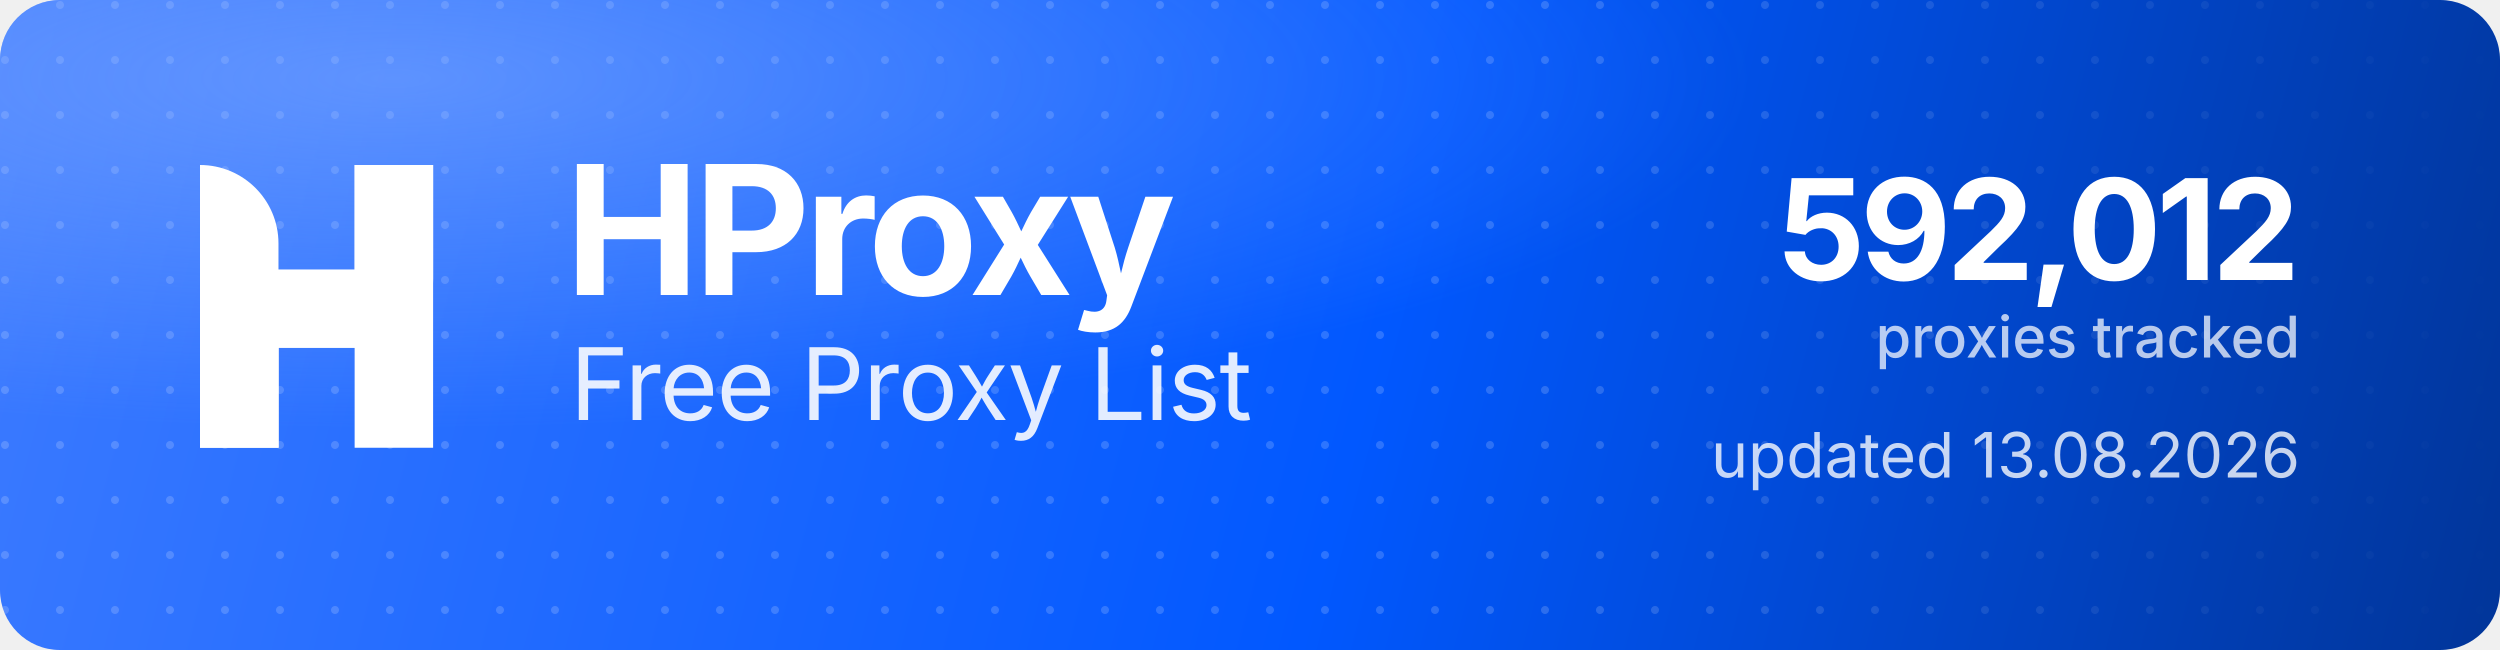
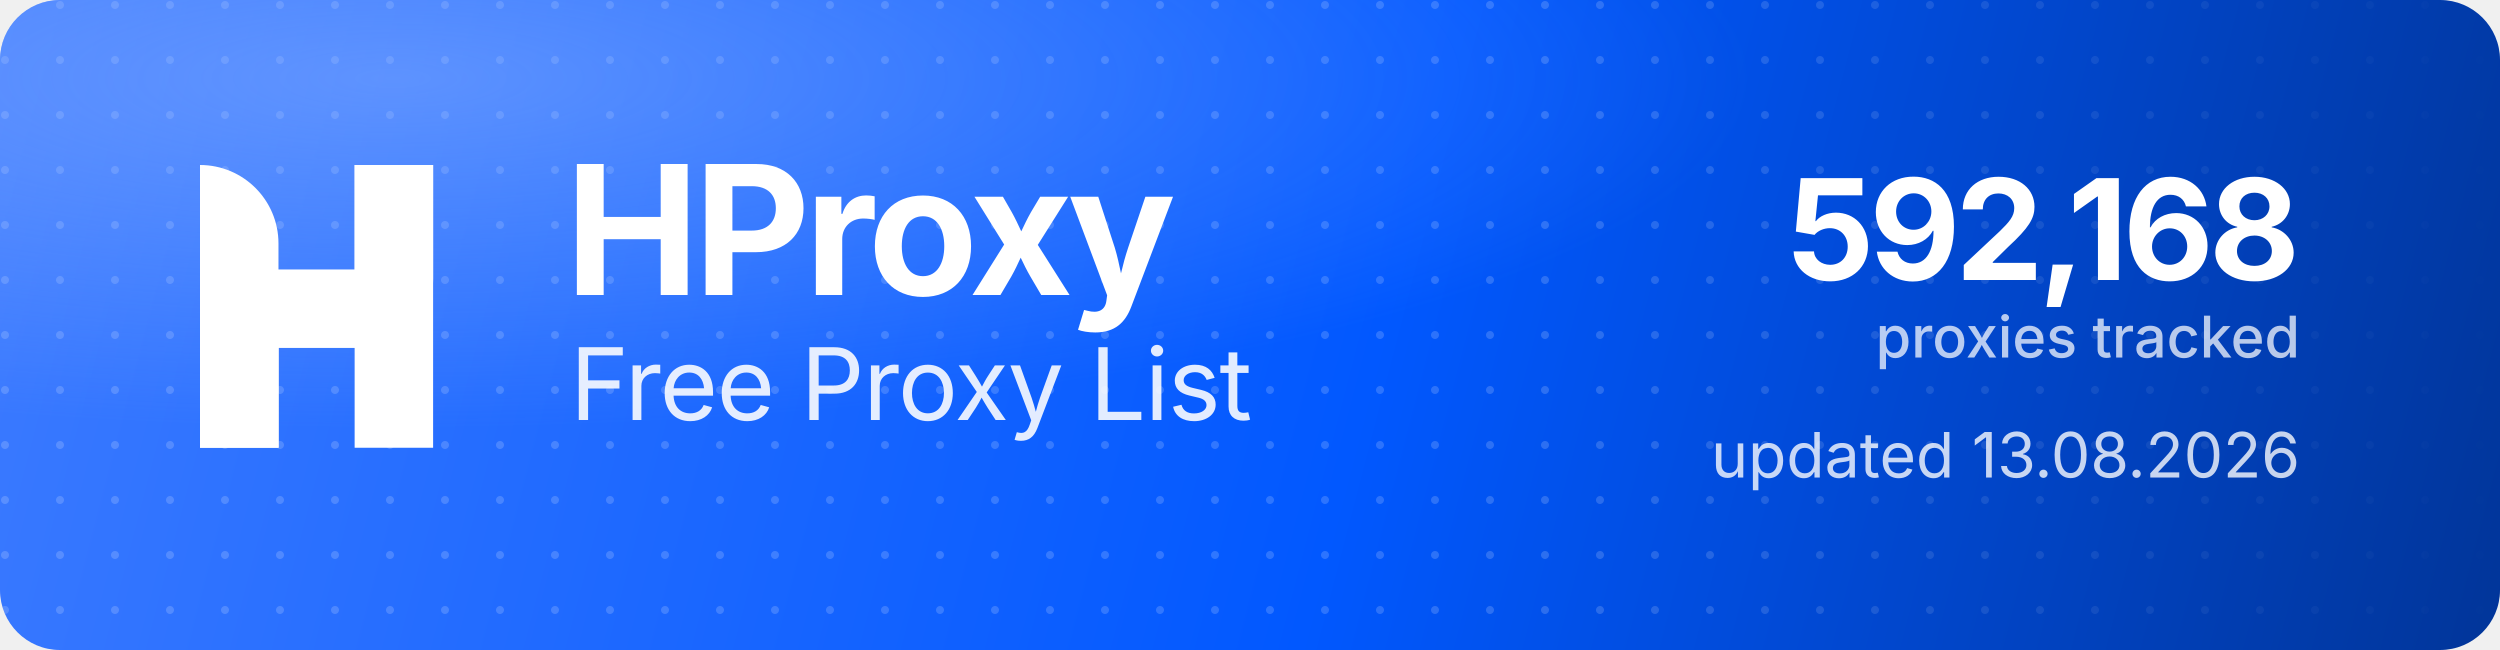
<svg xmlns="http://www.w3.org/2000/svg" width="1000" height="260" viewBox="0 0 1000 260" role="img" aria-label="HProxy Free Proxy List">
  <defs>
    <linearGradient id="hp-bg" x1="0" y1="0" x2="1000" y2="260" gradientUnits="userSpaceOnUse">
      <stop offset="0" stop-color="#3D7BFF" />
      <stop offset="0.55" stop-color="#0158FF" />
      <stop offset="1" stop-color="#013599" />
    </linearGradient>
    <radialGradient id="hp-glow" cx="0.16" cy="0.12" r="0.9">
      <stop offset="0" stop-color="#8FB4FF" stop-opacity="0.5" />
      <stop offset="0.6" stop-color="#8FB4FF" stop-opacity="0" />
    </radialGradient>
    <pattern id="hp-dots" width="22" height="22" patternUnits="userSpaceOnUse">
      <circle cx="2" cy="2" r="1.6" fill="#FFFFFF" fill-opacity="0.17" />
    </pattern>
    <linearGradient id="hp-dot-fade" x1="0" y1="0" x2="1000" y2="0" gradientUnits="userSpaceOnUse">
      <stop offset="0" stop-color="#FFFFFF" stop-opacity="1" />
      <stop offset="0.62" stop-color="#FFFFFF" stop-opacity="1" />
      <stop offset="1" stop-color="#FFFFFF" stop-opacity="0" />
    </linearGradient>
    <mask id="hp-dot-mask">
      <rect width="1000" height="260" fill="url(#hp-dot-fade)" />
    </mask>
  </defs>
  <rect width="1000" height="260" rx="24" fill="url(#hp-bg)" />
  <rect width="1000" height="260" rx="24" fill="url(#hp-dots)" mask="url(#hp-dot-mask)" />
  <rect width="1000" height="260" rx="24" fill="url(#hp-glow)" />
  <g transform="translate(80,66) scale(4.35)" fill="#FFFFFF">
    <path d="M0 0V0C3.985 0 7.216 3.231 7.216 7.216V26H0V0Z" />
    <rect x="14.219" width="7.216" height="26" />
    <path d="M7.235 26H0V15.971C0 12.455 2.851 9.604 6.367 9.604H14.22V0H21.437V10.453C21.437 13.97 18.586 16.82 15.069 16.82H7.235V26Z" />
  </g>
  <text x="226" y="118" font-family="'Geist','Inter','Segoe UI',system-ui,-apple-system,Helvetica,Arial,sans-serif" font-size="72" font-weight="700" letter-spacing="-2.3" fill="#FFFFFF">HProxy</text>
  <text x="228" y="168" font-family="'Geist','Inter','Segoe UI',system-ui,-apple-system,Helvetica,Arial,sans-serif" font-size="40" font-weight="400" letter-spacing="-0.5" fill="#FFFFFF" fill-opacity="0.88">Free Proxy List</text>
-   <text x="920" y="112" text-anchor="end" font-family="'Geist','Inter','Segoe UI',system-ui,-apple-system,Helvetica,Arial,sans-serif" font-size="56" font-weight="700" letter-spacing="-2" fill="#FFFFFF">592,012</text>
+   <text x="920" y="112" text-anchor="end" font-family="'Geist','Inter','Segoe UI',system-ui,-apple-system,Helvetica,Arial,sans-serif" font-size="56" font-weight="700" letter-spacing="-2" fill="#FFFFFF">592,168</text>
  <text x="920" y="143" text-anchor="end" font-family="'Geist','Inter','Segoe UI',system-ui,-apple-system,Helvetica,Arial,sans-serif" font-size="23" font-weight="500" fill="#FFFFFF" fill-opacity="0.72">proxies tracked</text>
  <text x="920" y="191" text-anchor="end" font-family="'Geist','Inter','Segoe UI',system-ui,-apple-system,Helvetica,Arial,sans-serif" font-size="25" font-weight="400" fill="#FFFFFF" fill-opacity="0.78">updated 13.08.2026</text>
</svg>
